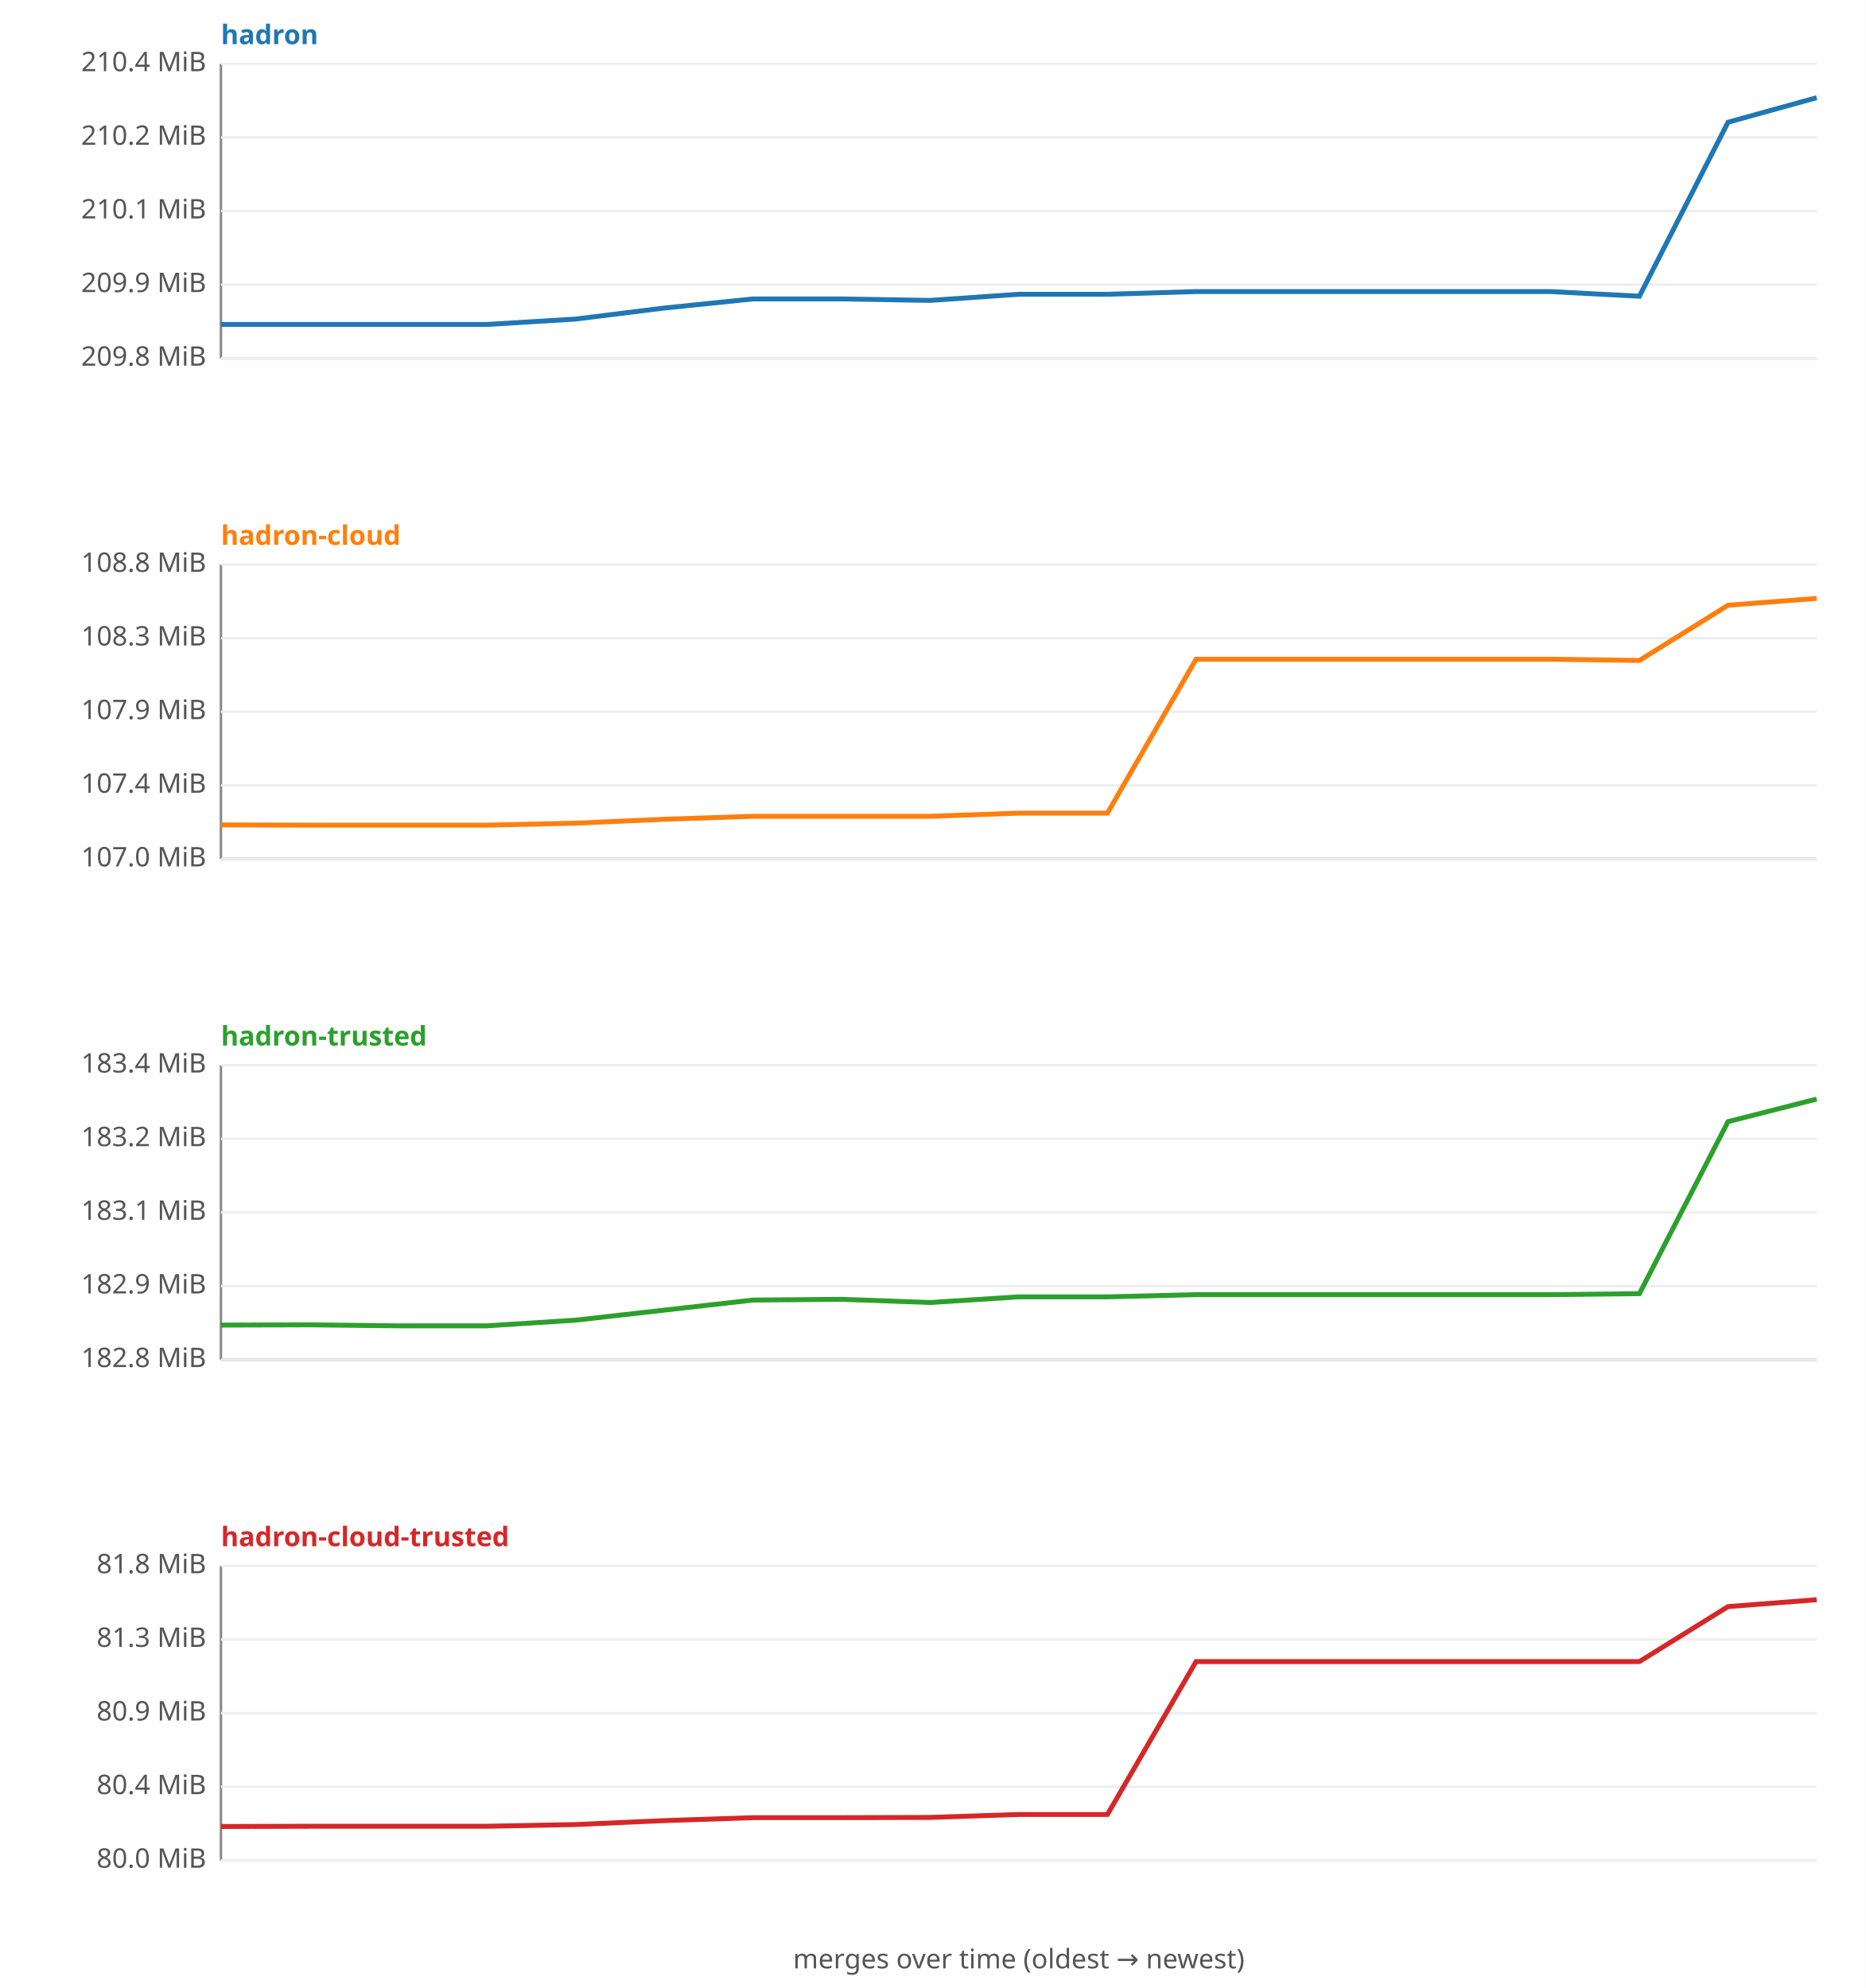
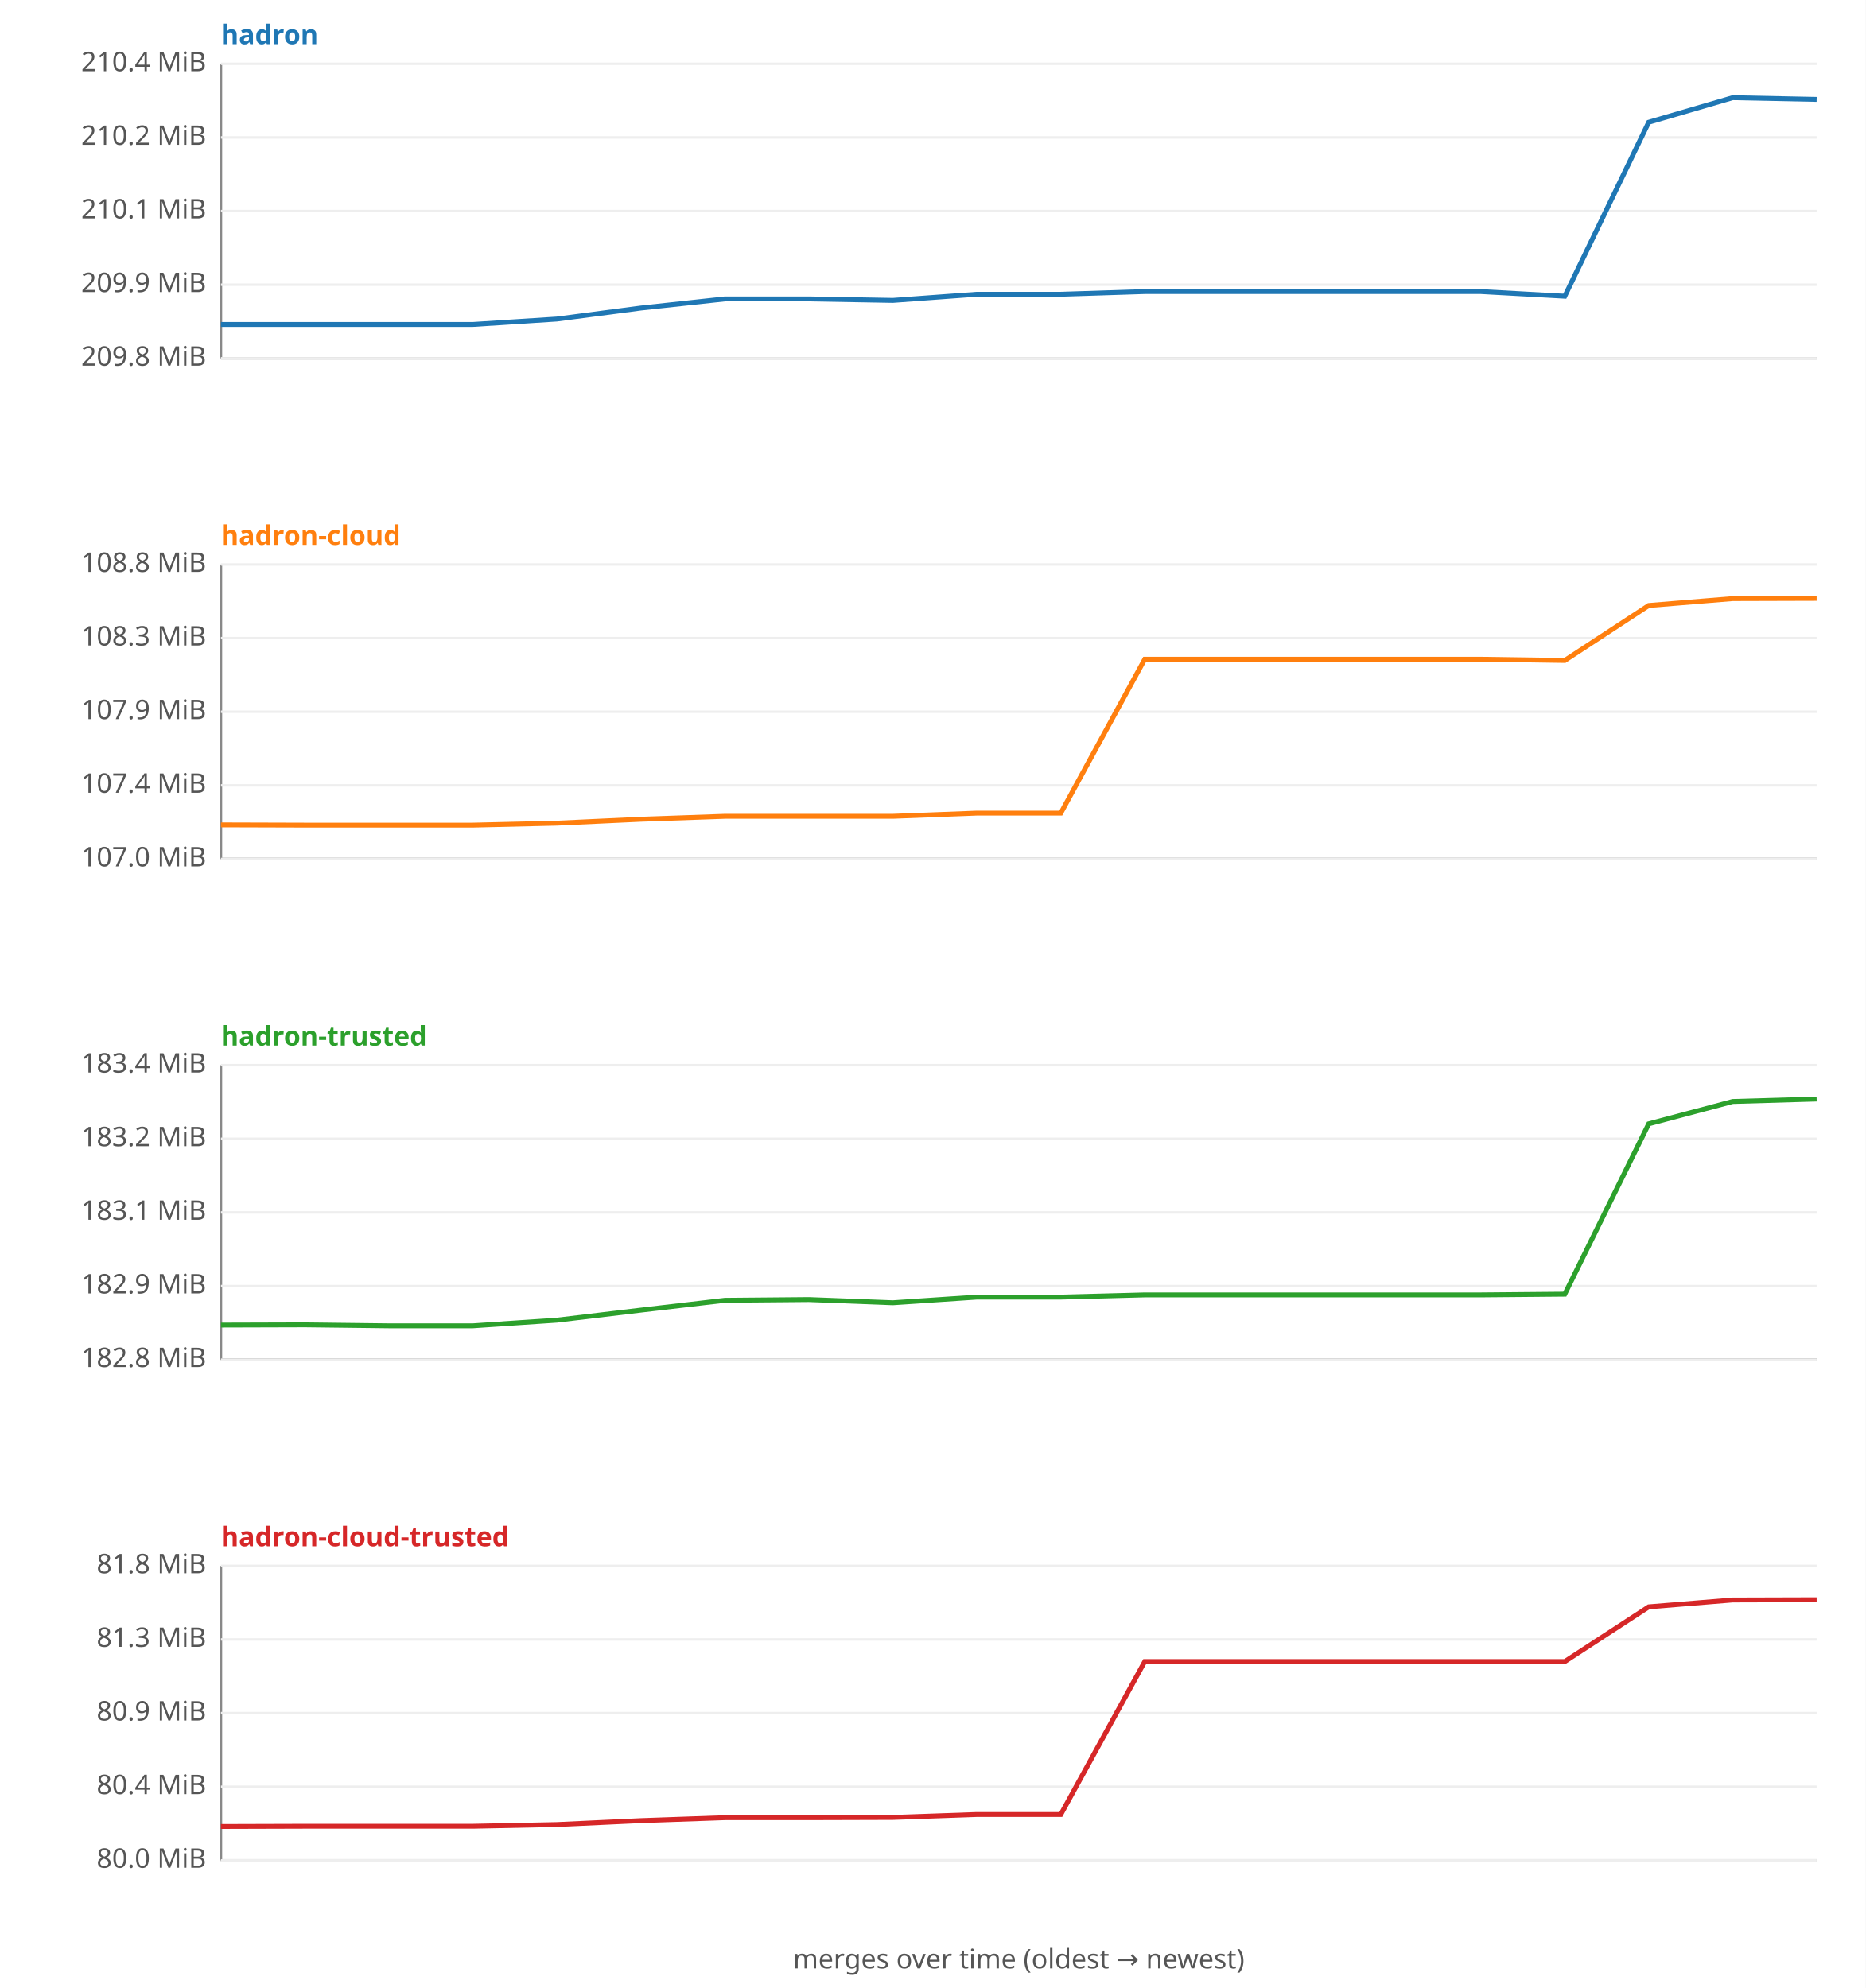
<svg xmlns="http://www.w3.org/2000/svg" width="760" height="810" viewBox="0 0 760 810" font-family="sans-serif" font-size="11">
  <rect width="760" height="810" fill="#ffffff" />
  <text x="90" y="18" fill="#1f77b4" font-weight="bold">hadron</text>
  <line x1="90" y1="26" x2="90" y2="146" stroke="#888" />
  <line x1="90" y1="146" x2="740" y2="146" stroke="#888" />
  <line x1="90" y1="146.0" x2="740" y2="146.0" stroke="#eee" />
  <text x="84" y="149.0" text-anchor="end" fill="#555">209.8 MiB</text>
  <line x1="90" y1="116.0" x2="740" y2="116.0" stroke="#eee" />
  <text x="84" y="119.0" text-anchor="end" fill="#555">209.9 MiB</text>
  <line x1="90" y1="86.0" x2="740" y2="86.0" stroke="#eee" />
  <text x="84" y="89.0" text-anchor="end" fill="#555">210.1 MiB</text>
  <line x1="90" y1="56.0" x2="740" y2="56.0" stroke="#eee" />
  <text x="84" y="59.0" text-anchor="end" fill="#555">210.2 MiB</text>
  <line x1="90" y1="26.0" x2="740" y2="26.0" stroke="#eee" />
  <text x="84" y="29.0" text-anchor="end" fill="#555">210.4 MiB</text>
-   <polyline fill="none" stroke="#1f77b4" stroke-width="2" points="90.0,132.2 126.1,132.2 162.2,132.2 198.3,132.2 234.4,130.0 270.6,125.5 306.7,121.8 342.8,121.8 378.9,122.4 415.0,119.9 451.1,119.9 487.2,118.8 523.3,118.8 559.4,118.8 595.6,118.8 631.7,118.8 667.8,120.7 703.9,49.8 740.0,39.8 " />
+   <polyline fill="none" stroke="#1f77b4" stroke-width="2" points="90.0,132.2 124.2,132.2 158.4,132.2 192.6,132.2 226.8,130.0 261.1,125.5 295.3,121.8 329.5,121.8 363.7,122.4 397.9,119.9 432.1,119.9 466.3,118.8 500.5,118.8 534.7,118.8 568.9,118.8 603.2,118.8 637.4,120.7 671.6,49.8 705.8,39.8 740.0,40.5 " />
  <text x="90" y="222" fill="#ff7f0e" font-weight="bold">hadron-cloud</text>
  <line x1="90" y1="230" x2="90" y2="350" stroke="#888" />
  <line x1="90" y1="350" x2="740" y2="350" stroke="#888" />
  <line x1="90" y1="350.0" x2="740" y2="350.0" stroke="#eee" />
  <text x="84" y="353.0" text-anchor="end" fill="#555">107.0 MiB</text>
  <line x1="90" y1="320.0" x2="740" y2="320.0" stroke="#eee" />
  <text x="84" y="323.0" text-anchor="end" fill="#555">107.4 MiB</text>
  <line x1="90" y1="290.0" x2="740" y2="290.0" stroke="#eee" />
  <text x="84" y="293.0" text-anchor="end" fill="#555">107.9 MiB</text>
  <line x1="90" y1="260.0" x2="740" y2="260.0" stroke="#eee" />
  <text x="84" y="263.0" text-anchor="end" fill="#555">108.3 MiB</text>
  <line x1="90" y1="230.0" x2="740" y2="230.0" stroke="#eee" />
  <text x="84" y="233.0" text-anchor="end" fill="#555">108.8 MiB</text>
-   <polyline fill="none" stroke="#ff7f0e" stroke-width="2" points="90.0,336.1 126.1,336.2 162.2,336.2 198.3,336.2 234.4,335.4 270.6,333.8 306.7,332.6 342.8,332.6 378.9,332.6 415.0,331.3 451.1,331.3 487.2,268.6 523.3,268.6 559.4,268.6 595.6,268.6 631.7,268.6 667.8,269.1 703.9,246.6 740.0,243.8 " />
+   <polyline fill="none" stroke="#ff7f0e" stroke-width="2" points="90.0,336.1 124.2,336.2 158.4,336.2 192.6,336.2 226.8,335.4 261.1,333.8 295.3,332.6 329.5,332.6 363.7,332.6 397.9,331.3 432.1,331.3 466.3,268.6 500.5,268.6 534.7,268.6 568.9,268.6 603.2,268.6 637.4,269.1 671.6,246.7 705.8,243.9 740.0,243.8 " />
  <text x="90" y="426" fill="#2ca02c" font-weight="bold">hadron-trusted</text>
  <line x1="90" y1="434" x2="90" y2="554" stroke="#888" />
  <line x1="90" y1="554" x2="740" y2="554" stroke="#888" />
  <line x1="90" y1="554.0" x2="740" y2="554.0" stroke="#eee" />
  <text x="84" y="557.0" text-anchor="end" fill="#555">182.8 MiB</text>
  <line x1="90" y1="524.0" x2="740" y2="524.0" stroke="#eee" />
  <text x="84" y="527.0" text-anchor="end" fill="#555">182.9 MiB</text>
  <line x1="90" y1="494.0" x2="740" y2="494.0" stroke="#eee" />
  <text x="84" y="497.0" text-anchor="end" fill="#555">183.1 MiB</text>
  <line x1="90" y1="464.0" x2="740" y2="464.0" stroke="#eee" />
  <text x="84" y="467.0" text-anchor="end" fill="#555">183.2 MiB</text>
  <line x1="90" y1="434.0" x2="740" y2="434.0" stroke="#eee" />
  <text x="84" y="437.0" text-anchor="end" fill="#555">183.4 MiB</text>
-   <polyline fill="none" stroke="#2ca02c" stroke-width="2" points="90.0,539.9 126.1,539.8 162.2,540.2 198.3,540.2 234.4,537.9 270.6,533.8 306.7,529.7 342.8,529.4 378.9,530.7 415.0,528.4 451.1,528.4 487.2,527.5 523.3,527.5 559.4,527.5 595.6,527.5 631.7,527.5 667.8,527.1 703.9,457.0 740.0,447.8 " />
+   <polyline fill="none" stroke="#2ca02c" stroke-width="2" points="90.0,539.9 124.2,539.8 158.4,540.2 192.6,540.2 226.8,537.9 261.1,533.8 295.3,529.8 329.5,529.5 363.7,530.8 397.9,528.5 432.1,528.5 466.3,527.6 500.5,527.6 534.7,527.6 568.9,527.6 603.2,527.6 637.4,527.3 671.6,457.9 705.8,448.8 740.0,447.8 " />
  <text x="90" y="630" fill="#d62728" font-weight="bold">hadron-cloud-trusted</text>
  <line x1="90" y1="638" x2="90" y2="758" stroke="#888" />
  <line x1="90" y1="758" x2="740" y2="758" stroke="#888" />
  <line x1="90" y1="758.0" x2="740" y2="758.0" stroke="#eee" />
  <text x="84" y="761.0" text-anchor="end" fill="#555">80.0 MiB</text>
  <line x1="90" y1="728.0" x2="740" y2="728.0" stroke="#eee" />
  <text x="84" y="731.0" text-anchor="end" fill="#555">80.4 MiB</text>
  <line x1="90" y1="698.0" x2="740" y2="698.0" stroke="#eee" />
  <text x="84" y="701.0" text-anchor="end" fill="#555">80.9 MiB</text>
  <line x1="90" y1="668.0" x2="740" y2="668.0" stroke="#eee" />
  <text x="84" y="671.0" text-anchor="end" fill="#555">81.3 MiB</text>
  <line x1="90" y1="638.0" x2="740" y2="638.0" stroke="#eee" />
  <text x="84" y="641.0" text-anchor="end" fill="#555">81.8 MiB</text>
-   <polyline fill="none" stroke="#d62728" stroke-width="2" points="90.0,744.2 126.1,744.1 162.2,744.1 198.3,744.1 234.4,743.4 270.6,741.8 306.7,740.6 342.8,740.6 378.9,740.5 415.0,739.3 451.1,739.3 487.2,677.0 523.3,677.0 559.4,677.0 595.6,677.0 631.7,677.0 667.8,677.0 703.9,654.6 740.0,651.8 " />
+   <polyline fill="none" stroke="#d62728" stroke-width="2" points="90.0,744.2 124.2,744.1 158.4,744.1 192.6,744.1 226.8,743.4 261.1,741.8 295.3,740.6 329.5,740.6 363.7,740.5 397.9,739.3 432.1,739.3 466.3,677.0 500.5,677.0 534.7,677.0 568.9,677.0 603.2,677.0 637.4,677.0 671.6,654.7 705.8,651.9 740.0,651.8 " />
  <text x="415" y="802" text-anchor="middle" fill="#555">merges over time (oldest → newest)</text>
</svg>
